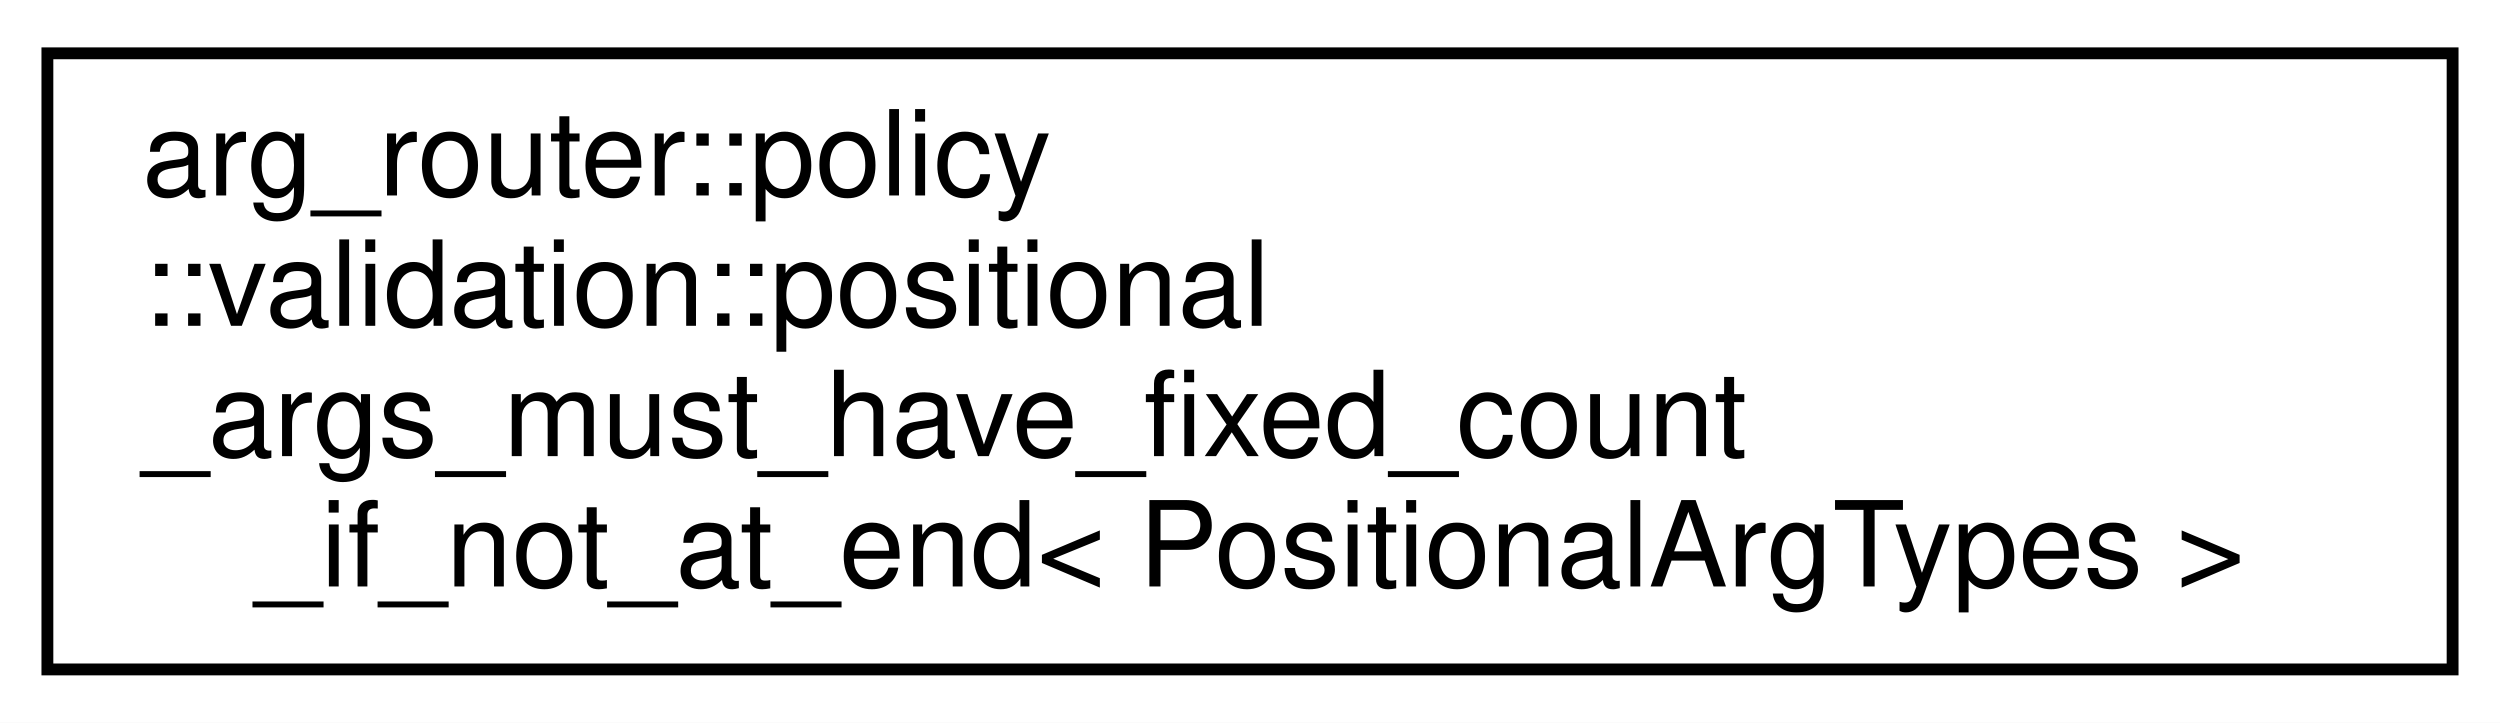
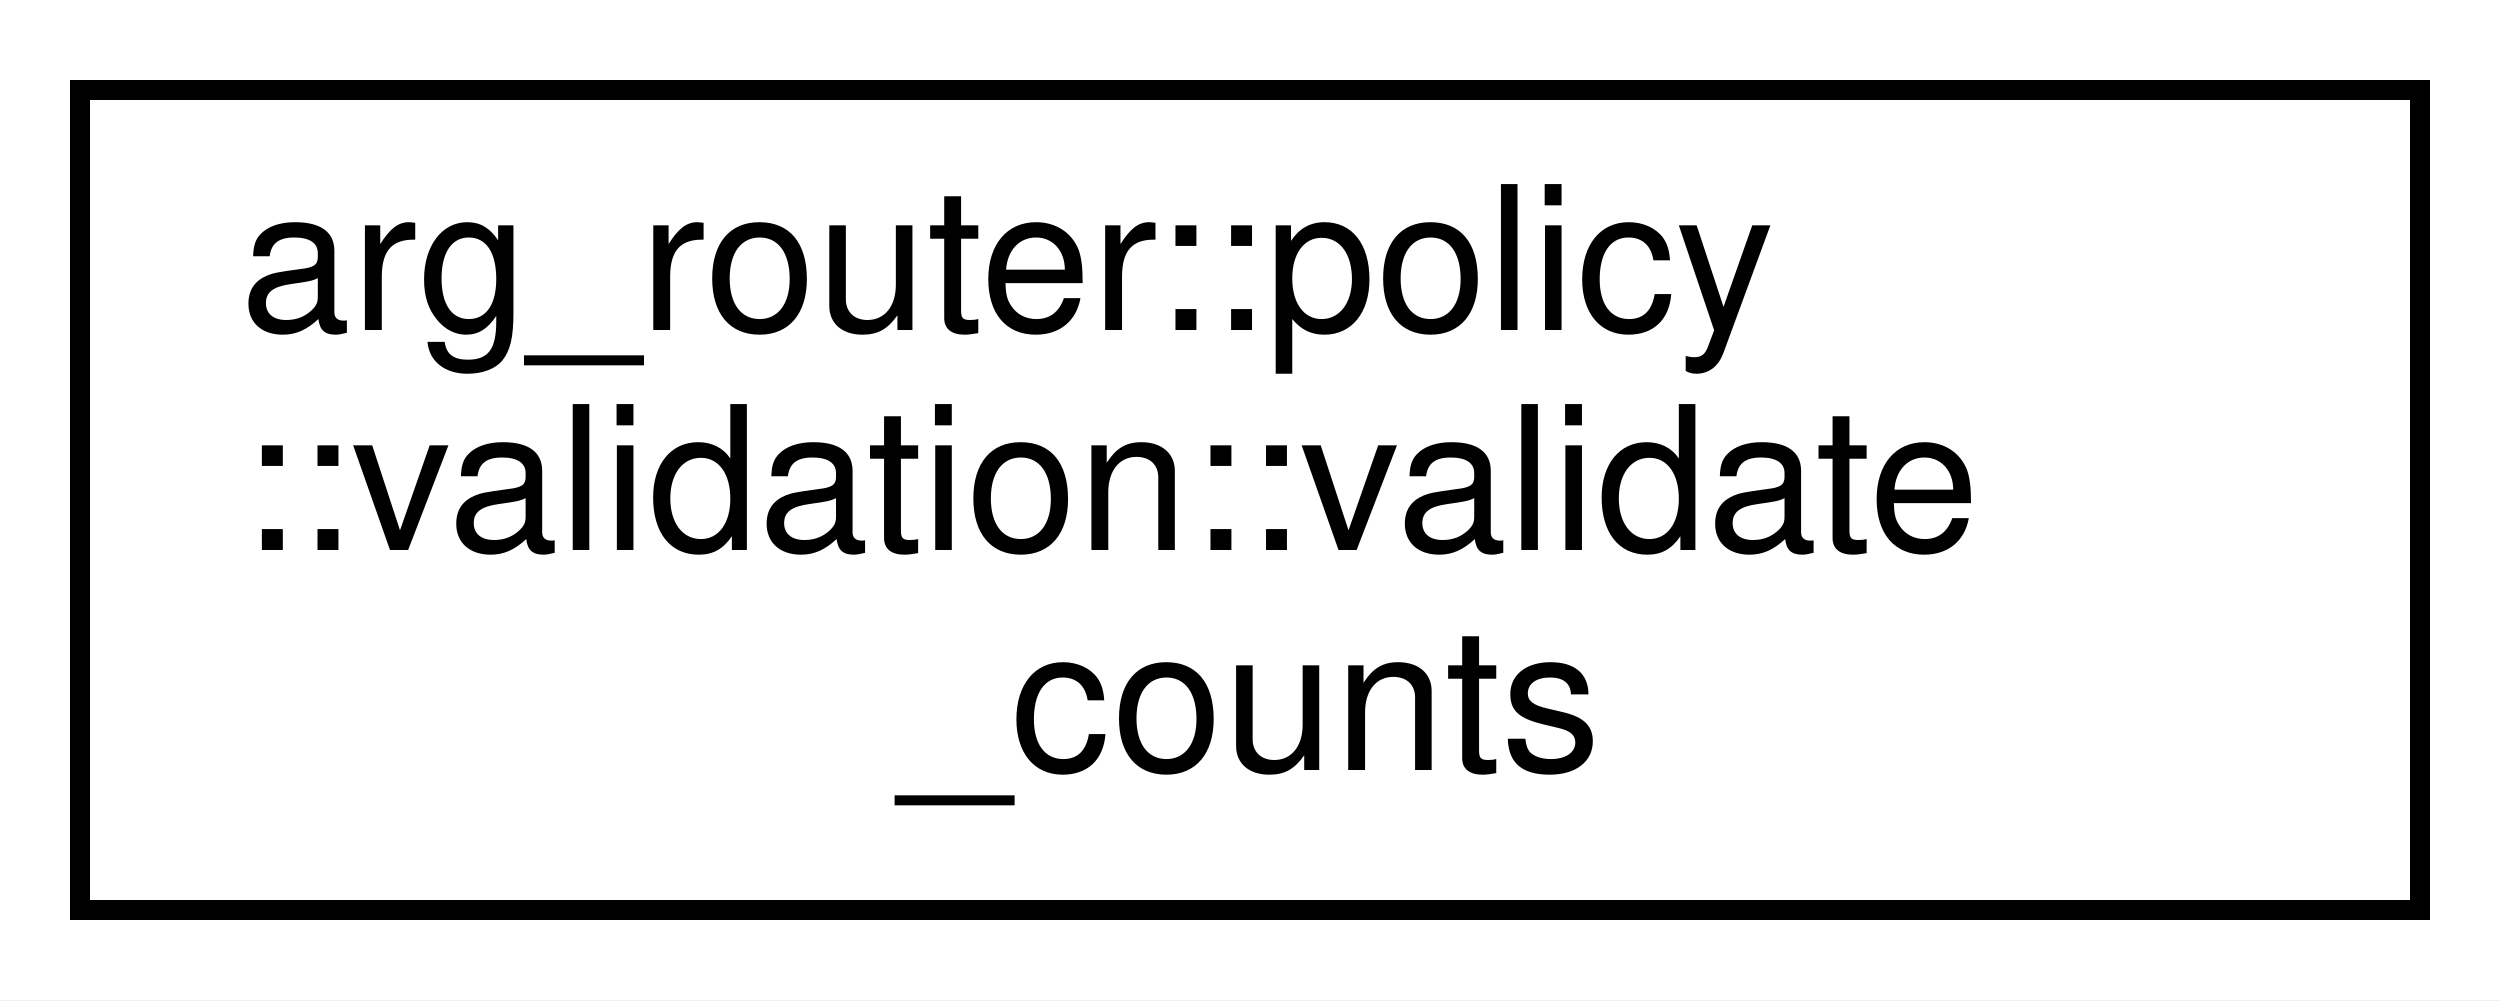
- <svg xmlns="http://www.w3.org/2000/svg" xmlns:xlink="http://www.w3.org/1999/xlink" width="211pt" height="61pt" viewBox="0.00 0.00 211.00 61.00">
-   <g id="graph0" class="graph" transform="scale(1 1) rotate(0) translate(4 57)">
-     <polygon fill="white" stroke="transparent" points="-4,4 -4,-57 207,-57 207,4 -4,4" />
+ <svg xmlns="http://www.w3.org/2000/svg" xmlns:xlink="http://www.w3.org/1999/xlink" width="125pt" height="50pt" viewBox="0.00 0.00 125.00 50.00">
+   <g id="graph0" class="graph" transform="scale(1 1) rotate(0) translate(4 46)">
+     <polygon fill="white" stroke="transparent" points="-4,4 -4,-46 121,-46 121,4 -4,4" />
    <g id="node1" class="node">
      <g id="a_node1">
-         <a xlink:href="structarg__router_1_1policy_1_1validation_1_1positional__args__must__have__fixed__count__if__not__at__end.html" target="_top" xlink:title=" ">
-           <polygon fill="white" stroke="black" points="0,-0.5 0,-52.5 203,-52.5 203,-0.5 0,-0.5" />
-           <text text-anchor="start" x="8" y="-40.5" font-family="Helvetica,sans-Serif" font-size="10.00">arg_router::policy</text>
-           <text text-anchor="start" x="8" y="-29.5" font-family="Helvetica,sans-Serif" font-size="10.00">::validation::positional</text>
-           <text text-anchor="start" x="8" y="-18.5" font-family="Helvetica,sans-Serif" font-size="10.00">_args_must_have_fixed_count</text>
-           <text text-anchor="middle" x="101.5" y="-7.5" font-family="Helvetica,sans-Serif" font-size="10.00">_if_not_at_end&lt; PositionalArgTypes &gt;</text>
+         <a xlink:href="structarg__router_1_1policy_1_1validation_1_1validate__counts.html" target="_top" xlink:title=" ">
+           <polygon fill="white" stroke="black" points="0,-0.5 0,-41.5 117,-41.5 117,-0.5 0,-0.5" />
+           <text text-anchor="start" x="8" y="-29.5" font-family="Helvetica,sans-Serif" font-size="10.00">arg_router::policy</text>
+           <text text-anchor="start" x="8" y="-18.5" font-family="Helvetica,sans-Serif" font-size="10.00">::validation::validate</text>
+           <text text-anchor="middle" x="58.5" y="-7.5" font-family="Helvetica,sans-Serif" font-size="10.00">_counts</text>
        </a>
      </g>
    </g>
  </g>
</svg>
